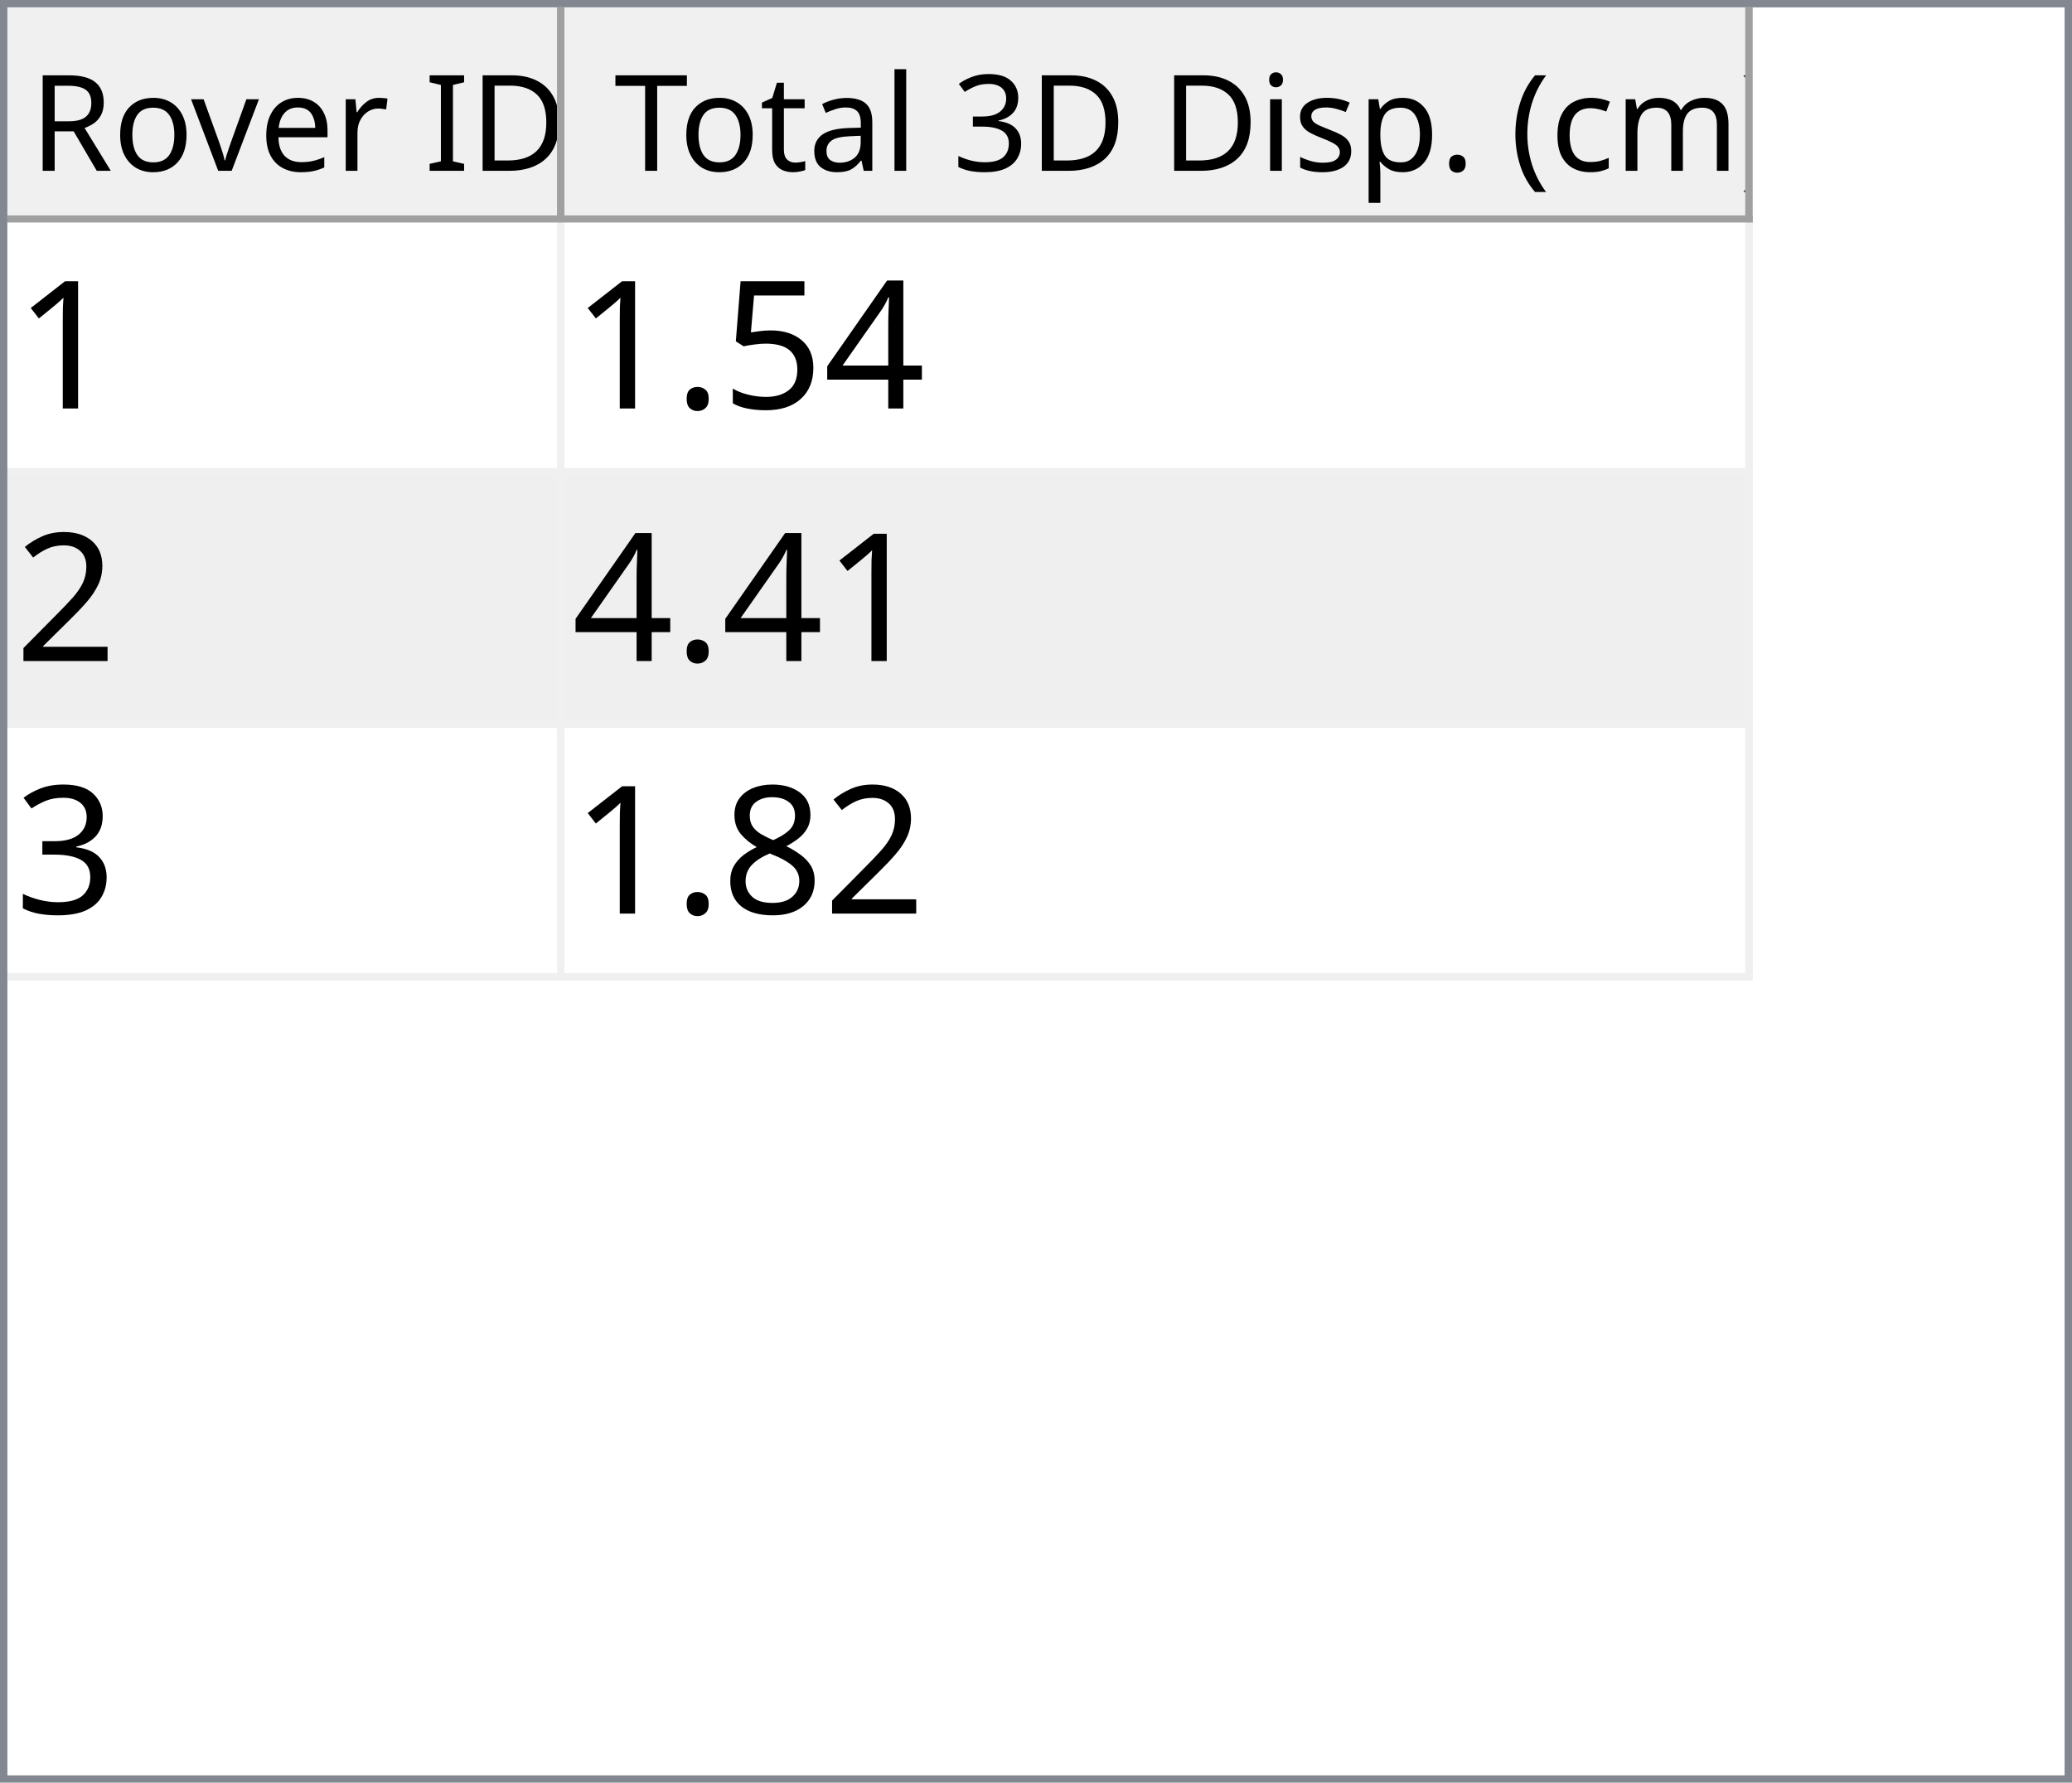
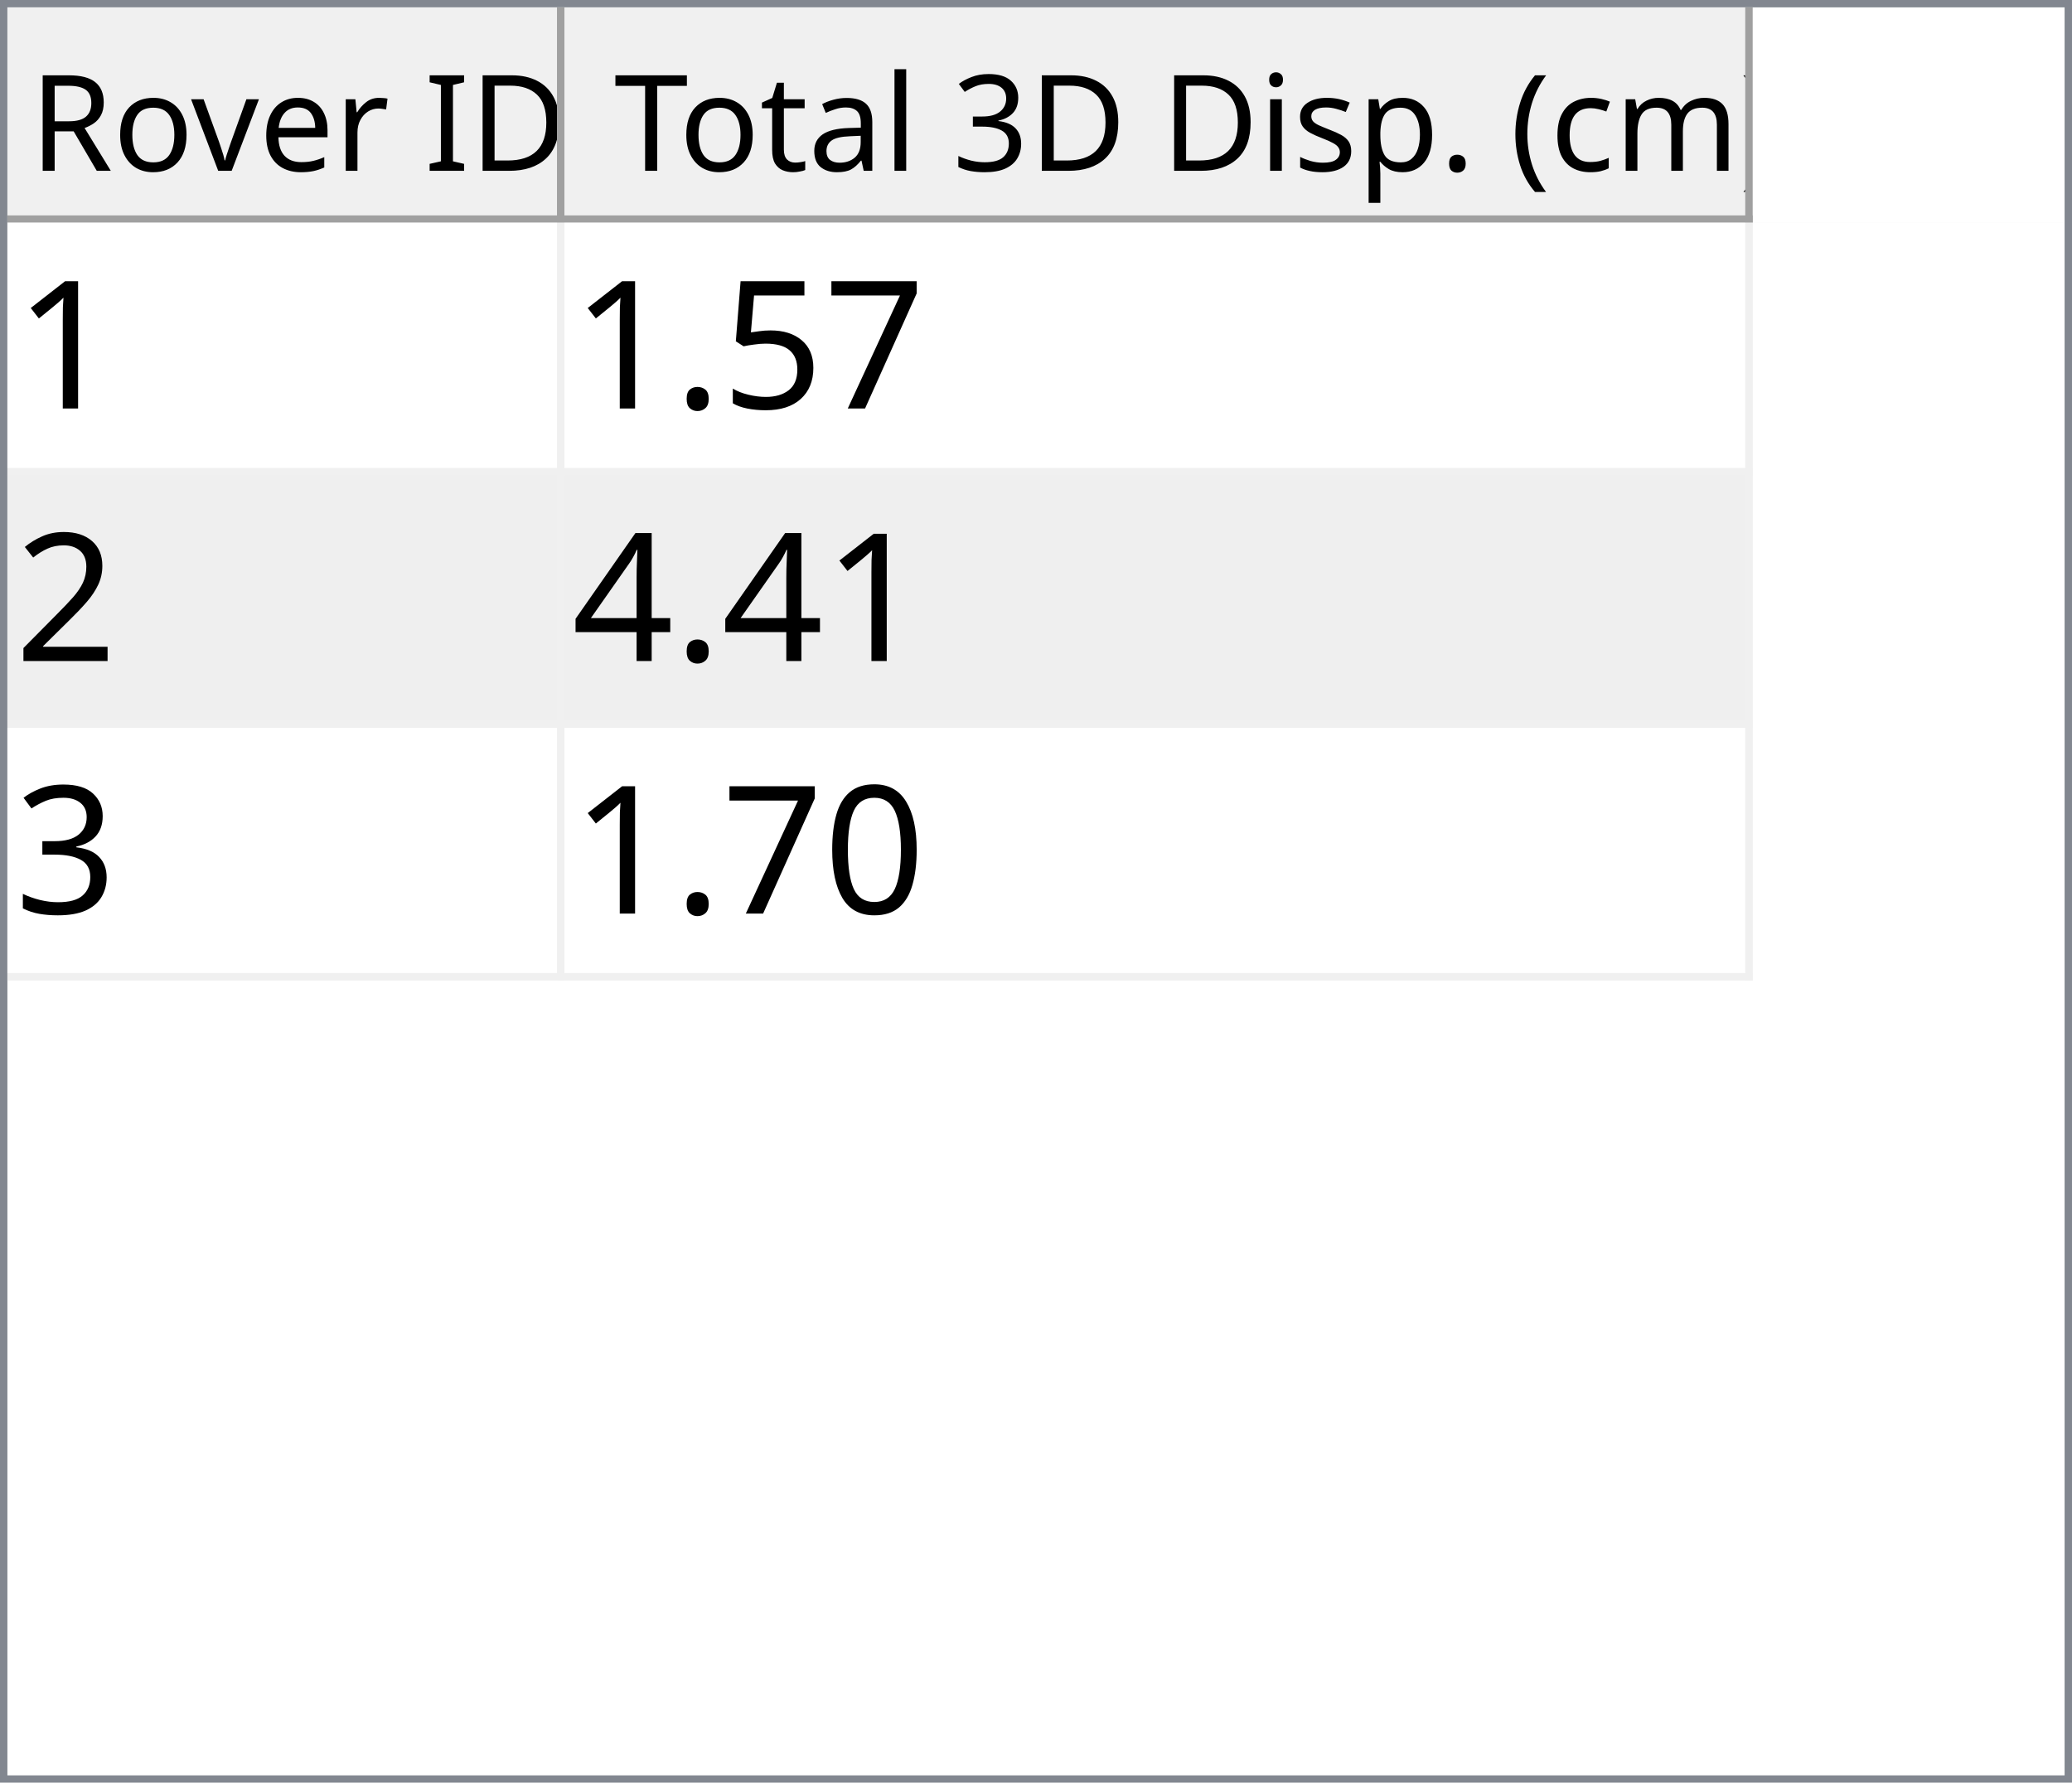
<svg xmlns="http://www.w3.org/2000/svg" style="fill-opacity:1; color-rendering:auto; color-interpolation:auto; text-rendering:auto; stroke:black; stroke-linecap:square; stroke-miterlimit:10; shape-rendering:auto; stroke-opacity:1; fill:black; stroke-dasharray:none; font-weight:normal; stroke-width:1; font-family:'Dialog'; font-style:normal; stroke-linejoin:miter; font-size:12px; stroke-dashoffset:0; image-rendering:auto;" width="279" height="240">
  <defs id="genericDefs" />
  <g>
    <defs id="defs1">
      <clipPath clipPathUnits="userSpaceOnUse" id="clipPath1">
        <path d="M0 0 L279 0 L279 240 L0 240 L0 0 Z" />
      </clipPath>
      <clipPath clipPathUnits="userSpaceOnUse" id="clipPath2">
        <path d="M0 0 L0 240 L279 240 L279 0 Z" />
      </clipPath>
      <clipPath clipPathUnits="userSpaceOnUse" id="clipPath3">
        <path d="M0 0 L0 29 L277 29 L277 0 Z" />
      </clipPath>
      <clipPath clipPathUnits="userSpaceOnUse" id="clipPath4">
        <path d="M0 0 L0 29 L75 29 L75 0 Z" />
      </clipPath>
      <clipPath clipPathUnits="userSpaceOnUse" id="clipPath5">
        <path d="M1 1 L1 28 L74 28 L74 1 Z" />
      </clipPath>
      <clipPath clipPathUnits="userSpaceOnUse" id="clipPath6">
        <path d="M0 0 L0 27 L73 27 L73 0 Z" />
      </clipPath>
      <clipPath clipPathUnits="userSpaceOnUse" id="clipPath7">
        <path d="M-0.5 -0.5 L-0.5 28.5 L74.5 28.5 L74.5 -0.5 Z" />
      </clipPath>
      <clipPath clipPathUnits="userSpaceOnUse" id="clipPath8">
        <path d="M0 0 L0 29 L160 29 L160 0 Z" />
      </clipPath>
      <clipPath clipPathUnits="userSpaceOnUse" id="clipPath9">
        <path d="M1 1 L1 28 L159 28 L159 1 Z" />
      </clipPath>
      <clipPath clipPathUnits="userSpaceOnUse" id="clipPath10">
        <path d="M0 0 L0 27 L158 27 L158 0 Z" />
      </clipPath>
      <clipPath clipPathUnits="userSpaceOnUse" id="clipPath11">
        <path d="M-0.5 -0.5 L-0.5 28.5 L159.5 28.5 L159.5 -0.5 Z" />
      </clipPath>
      <clipPath clipPathUnits="userSpaceOnUse" id="clipPath12">
        <path d="M0 0 L0 209 L277 209 L277 0 Z" />
      </clipPath>
      <clipPath clipPathUnits="userSpaceOnUse" id="clipPath13">
        <path d="M0 0 L0 102 L235 102 L235 0 Z" />
      </clipPath>
      <clipPath clipPathUnits="userSpaceOnUse" id="clipPath14">
        <path d="M-0.5 -0.5 L-0.5 101.5 L234.5 101.5 L234.5 -0.5 Z" />
      </clipPath>
      <clipPath clipPathUnits="userSpaceOnUse" id="clipPath15">
        <path d="M0 0 L0 33 L74 33 L74 0 Z" />
      </clipPath>
      <clipPath clipPathUnits="userSpaceOnUse" id="clipPath16">
        <path d="M0 0 L0 33 L159 33 L159 0 Z" />
      </clipPath>
      <font horiz-adv-x="64.551" id="font1">
        <font-face ascent="107.91" descent="25.098" units-per-em="100" style="font-style:normal; font-family:Segoe UI; font-weight:normal;" />
        <missing-glyph horiz-adv-x="64.551" d="M8.109 0 L8.109 68.266 L56.453 68.266 L56.453 0 L8.109 0 ZM15.328 7.234 L49.219 7.234 L49.219 61.031 L15.328 61.031 L15.328 7.234 Z" />
        <glyph unicode="D" horiz-adv-x="70.117" d="M9.188 0 L9.188 70.016 L28.516 70.016 Q65.531 70.016 65.531 35.891 Q65.531 19.672 55.25 9.836 Q44.969 0 27.734 0 L9.188 0 ZM17.391 62.594 L17.391 7.422 L27.828 7.422 Q41.609 7.422 49.273 14.797 Q56.938 22.172 56.938 35.688 Q56.938 62.594 28.328 62.594 L17.391 62.594 Z" />
        <glyph unicode="I" horiz-adv-x="26.611" d="M17.391 0 L9.188 0 L9.188 70.016 L17.391 70.016 L17.391 0 Z" />
        <glyph unicode=" " horiz-adv-x="27.393" d="" />
        <glyph unicode="r" horiz-adv-x="34.766" d="M34.188 41.891 Q32.078 43.5 28.125 43.5 Q23 43.5 19.555 38.672 Q16.109 33.844 16.109 25.484 L16.109 0 L8.109 0 L8.109 50 L16.109 50 L16.109 39.703 L16.312 39.703 Q18.016 44.969 21.531 47.922 Q25.047 50.875 29.391 50.875 Q32.516 50.875 34.188 50.203 L34.188 41.891 Z" />
        <glyph unicode="e" horiz-adv-x="52.295" d="M48.297 23 L12.984 23 Q13.188 14.656 17.484 10.109 Q21.781 5.562 29.297 5.562 Q37.75 5.562 44.828 11.141 L44.828 3.609 Q38.234 -1.172 27.391 -1.172 Q16.797 -1.172 10.742 5.641 Q4.688 12.453 4.688 24.812 Q4.688 36.469 11.305 43.82 Q17.922 51.172 27.734 51.172 Q37.547 51.172 42.922 44.828 Q48.297 38.484 48.297 27.203 L48.297 23 ZM40.094 29.781 Q40.047 36.719 36.75 40.578 Q33.453 44.438 27.594 44.438 Q21.922 44.438 17.969 40.383 Q14.016 36.328 13.094 29.781 L40.094 29.781 Z" />
        <glyph unicode="v" horiz-adv-x="47.9" d="M47.406 50 L27.484 0 L19.625 0 L0.688 50 L9.469 50 L22.172 13.672 Q23.578 9.672 23.922 6.688 L24.125 6.688 Q24.609 10.453 25.688 13.484 L38.969 50 L47.406 50 Z" />
        <glyph unicode="o" horiz-adv-x="58.594" d="M29 -1.172 Q17.922 -1.172 11.305 5.836 Q4.688 12.844 4.688 24.422 Q4.688 37.016 11.57 44.094 Q18.453 51.172 30.172 51.172 Q41.359 51.172 47.633 44.289 Q53.906 37.406 53.906 25.203 Q53.906 13.234 47.141 6.031 Q40.375 -1.172 29 -1.172 ZM29.594 44.438 Q21.875 44.438 17.383 39.188 Q12.891 33.938 12.891 24.703 Q12.891 15.828 17.43 10.695 Q21.969 5.562 29.594 5.562 Q37.359 5.562 41.531 10.594 Q45.703 15.625 45.703 24.906 Q45.703 34.281 41.531 39.359 Q37.359 44.438 29.594 44.438 Z" />
        <glyph unicode="R" horiz-adv-x="59.814" d="M59.375 0 L49.609 0 L37.891 19.625 Q36.281 22.359 34.766 24.289 Q33.25 26.219 31.664 27.438 Q30.078 28.656 28.25 29.219 Q26.422 29.781 24.125 29.781 L17.391 29.781 L17.391 0 L9.188 0 L9.188 70.016 L30.078 70.016 Q34.672 70.016 38.555 68.867 Q42.438 67.719 45.289 65.375 Q48.141 63.031 49.758 59.547 Q51.375 56.062 51.375 51.375 Q51.375 47.703 50.273 44.656 Q49.172 41.609 47.148 39.211 Q45.125 36.812 42.266 35.133 Q39.406 33.453 35.844 32.516 L35.844 32.328 Q37.594 31.547 38.891 30.547 Q40.188 29.547 41.359 28.18 Q42.531 26.812 43.68 25.078 Q44.828 23.344 46.234 21.047 L59.375 0 ZM17.391 62.594 L17.391 37.203 L28.516 37.203 Q31.594 37.203 34.203 38.133 Q36.812 39.062 38.719 40.797 Q40.625 42.531 41.703 45.047 Q42.781 47.562 42.781 50.688 Q42.781 56.297 39.141 59.445 Q35.5 62.594 28.609 62.594 L17.391 62.594 Z" />
        <glyph unicode=")" horiz-adv-x="30.176" d="M8.297 -15.922 L1.172 -15.922 Q16.406 2.344 16.406 26.812 Q16.406 51.469 1.078 70.016 L8.297 70.016 Q23.531 52.156 23.531 26.703 Q23.531 1.375 8.297 -15.922 Z" />
        <glyph unicode="m" horiz-adv-x="86.133" d="M79.109 0 L71.094 0 L71.094 28.719 Q71.094 37.016 68.531 40.727 Q65.969 44.438 59.906 44.438 Q54.781 44.438 51.195 39.75 Q47.609 35.062 47.609 28.516 L47.609 0 L39.594 0 L39.594 29.688 Q39.594 44.438 28.219 44.438 Q22.953 44.438 19.531 40.016 Q16.109 35.594 16.109 28.516 L16.109 0 L8.109 0 L8.109 50 L16.109 50 L16.109 42.094 L16.312 42.094 Q21.625 51.172 31.844 51.172 Q36.969 51.172 40.773 48.312 Q44.578 45.453 46 40.828 Q51.562 51.172 62.594 51.172 Q79.109 51.172 79.109 30.812 L79.109 0 Z" />
        <glyph unicode="c" horiz-adv-x="46.191" d="M42.188 2.297 Q36.422 -1.172 28.516 -1.172 Q17.828 -1.172 11.258 5.789 Q4.688 12.75 4.688 23.828 Q4.688 36.188 11.766 43.68 Q18.844 51.172 30.672 51.172 Q37.25 51.172 42.281 48.734 L42.281 40.531 Q36.719 44.438 30.375 44.438 Q22.703 44.438 17.797 38.945 Q12.891 33.453 12.891 24.516 Q12.891 15.719 17.508 10.641 Q22.125 5.562 29.891 5.562 Q36.422 5.562 42.188 9.906 L42.188 2.297 Z" />
        <glyph unicode="(" horiz-adv-x="30.176" d="M29.109 -15.922 L21.969 -15.922 Q6.844 1.375 6.844 26.703 Q6.844 52.156 21.969 70.016 L29.203 70.016 Q13.875 51.469 13.875 26.812 Q13.875 2.344 29.109 -15.922 Z" />
        <glyph unicode="." horiz-adv-x="21.68" d="M10.891 -1.078 Q8.641 -1.078 7.055 0.539 Q5.469 2.156 5.469 4.391 Q5.469 6.641 7.055 8.273 Q8.641 9.906 10.891 9.906 Q13.188 9.906 14.797 8.273 Q16.406 6.641 16.406 4.391 Q16.406 2.156 14.797 0.539 Q13.188 -1.078 10.891 -1.078 Z" />
        <glyph unicode="p" horiz-adv-x="58.789" d="M16.312 7.234 L16.109 7.234 L16.109 -23 L8.109 -23 L8.109 50 L16.109 50 L16.109 41.219 L16.312 41.219 Q22.219 51.172 33.594 51.172 Q43.266 51.172 48.688 44.461 Q54.109 37.75 54.109 26.469 Q54.109 13.922 48 6.375 Q41.891 -1.172 31.297 -1.172 Q21.578 -1.172 16.312 7.234 ZM16.109 27.391 L16.109 20.406 Q16.109 14.203 20.141 9.883 Q24.172 5.562 30.375 5.562 Q37.641 5.562 41.773 11.133 Q45.906 16.703 45.906 26.609 Q45.906 34.969 42.047 39.703 Q38.188 44.438 31.594 44.438 Q24.609 44.438 20.359 39.578 Q16.109 34.719 16.109 27.391 Z" />
        <glyph unicode="s" horiz-adv-x="42.432" d="M5.078 1.812 L5.078 10.406 Q11.625 5.562 19.484 5.562 Q30.031 5.562 30.031 12.594 Q30.031 14.594 29.125 15.992 Q28.219 17.391 26.68 18.461 Q25.141 19.531 23.07 20.383 Q21 21.234 18.609 22.172 Q15.281 23.484 12.766 24.828 Q10.25 26.172 8.57 27.859 Q6.891 29.547 6.031 31.695 Q5.172 33.844 5.172 36.719 Q5.172 40.234 6.789 42.945 Q8.406 45.656 11.086 47.484 Q13.766 49.312 17.211 50.242 Q20.656 51.172 24.312 51.172 Q30.812 51.172 35.938 48.922 L35.938 40.828 Q30.422 44.438 23.25 44.438 Q21 44.438 19.195 43.922 Q17.391 43.406 16.094 42.477 Q14.797 41.547 14.086 40.258 Q13.375 38.969 13.375 37.406 Q13.375 35.453 14.086 34.133 Q14.797 32.812 16.164 31.789 Q17.531 30.766 19.484 29.938 Q21.438 29.109 23.922 28.125 Q27.25 26.859 29.883 25.516 Q32.516 24.172 34.375 22.484 Q36.234 20.797 37.234 18.602 Q38.234 16.406 38.234 13.375 Q38.234 9.672 36.602 6.938 Q34.969 4.203 32.234 2.398 Q29.5 0.594 25.93 -0.289 Q22.359 -1.172 18.453 -1.172 Q10.75 -1.172 5.078 1.812 Z" />
        <glyph unicode="i" horiz-adv-x="24.219" d="M12.203 62.703 Q10.062 62.703 8.547 64.164 Q7.031 65.625 7.031 67.875 Q7.031 70.125 8.547 71.609 Q10.062 73.094 12.203 73.094 Q14.406 73.094 15.945 71.609 Q17.484 70.125 17.484 67.875 Q17.484 65.719 15.945 64.211 Q14.406 62.703 12.203 62.703 ZM16.109 0 L8.109 0 L8.109 50 L16.109 50 L16.109 0 Z" />
        <glyph unicode="3" horiz-adv-x="53.906" d="M46.531 19.828 Q46.531 15.094 44.75 11.211 Q42.969 7.328 39.719 4.57 Q36.469 1.812 31.93 0.297 Q27.391 -1.219 21.922 -1.219 Q11.922 -1.219 6 2.594 L6 11.188 Q13.094 5.609 22.219 5.609 Q25.875 5.609 28.828 6.539 Q31.781 7.469 33.906 9.227 Q36.031 10.984 37.18 13.477 Q38.328 15.969 38.328 19.094 Q38.328 32.812 18.797 32.812 L12.984 32.812 L12.984 39.594 L18.5 39.594 Q35.797 39.594 35.797 52.484 Q35.797 64.406 22.609 64.406 Q15.188 64.406 8.688 59.422 L8.688 67.188 Q15.375 71.188 24.609 71.188 Q29 71.188 32.57 69.969 Q36.141 68.75 38.68 66.555 Q41.219 64.359 42.609 61.281 Q44 58.203 44 54.5 Q44 40.672 30.031 36.719 L30.031 36.531 Q33.594 36.141 36.625 34.797 Q39.656 33.453 41.852 31.305 Q44.047 29.156 45.289 26.25 Q46.531 23.344 46.531 19.828 Z" />
        <glyph unicode="l" horiz-adv-x="24.219" d="M16.109 0 L8.109 0 L8.109 74.031 L16.109 74.031 L16.109 0 Z" />
        <glyph unicode="a" horiz-adv-x="50.879" d="M43.891 0 L35.891 0 L35.891 7.812 L35.688 7.812 Q30.469 -1.172 20.312 -1.172 Q12.844 -1.172 8.617 2.781 Q4.391 6.734 4.391 13.281 Q4.391 27.297 20.906 29.594 L35.891 31.688 Q35.891 44.438 25.594 44.438 Q16.547 44.438 9.281 38.281 L9.281 46.484 Q16.656 51.172 26.266 51.172 Q43.891 51.172 43.891 32.516 L43.891 0 ZM35.891 25.297 L23.828 23.641 Q18.266 22.859 15.43 20.875 Q12.594 18.891 12.594 13.875 Q12.594 10.203 15.211 7.883 Q17.828 5.562 22.172 5.562 Q28.125 5.562 32.008 9.742 Q35.891 13.922 35.891 20.312 L35.891 25.297 Z" />
        <glyph unicode="t" horiz-adv-x="33.887" d="M31.297 0.484 Q28.469 -1.078 23.828 -1.078 Q10.688 -1.078 10.688 13.578 L10.688 43.172 L2.094 43.172 L2.094 50 L10.688 50 L10.688 62.203 L18.703 64.797 L18.703 50 L31.297 50 L31.297 43.172 L18.703 43.172 L18.703 14.984 Q18.703 9.969 20.414 7.82 Q22.125 5.672 26.078 5.672 Q29.109 5.672 31.297 7.328 L31.297 0.484 Z" />
        <glyph unicode="T" horiz-adv-x="52.393" d="M50.594 62.594 L30.375 62.594 L30.375 0 L22.172 0 L22.172 62.594 L2 62.594 L2 70.016 L50.594 70.016 L50.594 62.594 Z" />
      </font>
      <font horiz-adv-x="75.0" id="font2">
        <font-face ascent="100.537" descent="21.973" units-per-em="100" style="font-style:normal; font-family:sans-serif; font-weight:normal;" />
        <missing-glyph horiz-adv-x="75.0" d="M12.5 0 L12.5 62.5 L62.5 62.5 L62.5 0 L12.5 0 ZM14.062 1.562 L60.938 1.562 L60.938 60.938 L14.062 60.938 L14.062 1.562 Z" />
        <glyph unicode="1" horiz-adv-x="55.615" d="M37.25 0 L28.469 0 L28.469 56 Q25.297 52.984 20.141 49.953 Q14.984 46.922 10.891 45.406 L10.891 53.906 Q18.266 57.375 23.781 62.305 Q29.297 67.234 31.594 71.875 L37.25 71.875 L37.25 0 Z" />
-         <glyph unicode="4" horiz-adv-x="55.615" d="M32.328 0 L32.328 17.141 L1.266 17.141 L1.266 25.203 L33.938 71.578 L41.109 71.578 L41.109 25.203 L50.781 25.203 L50.781 17.141 L41.109 17.141 L41.109 0 L32.328 0 ZM32.328 25.203 L32.328 57.469 L9.906 25.203 L32.328 25.203 Z" />
+         <glyph unicode="7" horiz-adv-x="55.615" d="M4.734 62.203 L4.734 70.656 L51.078 70.656 L51.078 63.812 Q44.234 56.547 37.523 44.484 Q30.812 32.422 27.156 19.672 Q24.516 10.688 23.781 0 L14.75 0 Q14.891 8.453 18.062 20.414 Q21.234 32.375 27.172 43.484 Q33.109 54.594 39.797 62.203 L4.734 62.203 Z" />
        <glyph unicode="5" horiz-adv-x="55.615" d="M4.156 18.75 L13.375 19.531 Q14.406 12.797 18.141 9.398 Q21.875 6 27.156 6 Q33.5 6 37.891 10.789 Q42.281 15.578 42.281 23.484 Q42.281 31 38.062 35.352 Q33.844 39.703 27 39.703 Q22.75 39.703 19.336 37.773 Q15.922 35.844 13.969 32.766 L5.719 33.844 L12.641 70.609 L48.25 70.609 L48.25 62.203 L19.672 62.203 L15.828 42.969 Q22.266 47.469 29.344 47.469 Q38.719 47.469 45.164 40.969 Q51.609 34.469 51.609 24.266 Q51.609 14.547 45.953 7.469 Q39.062 -1.219 27.156 -1.219 Q17.391 -1.219 11.211 4.25 Q5.031 9.719 4.156 18.75 Z" />
        <glyph unicode="." horiz-adv-x="27.783" d="M9.078 0 L9.078 10.016 L19.094 10.016 L19.094 0 L9.078 0 Z" />
        <glyph unicode="2" horiz-adv-x="55.615" d="M50.344 8.453 L50.344 0 L3.031 0 Q2.938 3.172 4.047 6.109 Q5.859 10.938 9.836 15.625 Q13.812 20.312 21.344 26.469 Q33.016 36.031 37.117 41.625 Q41.219 47.219 41.219 52.203 Q41.219 57.422 37.477 61.008 Q33.734 64.594 27.734 64.594 Q21.391 64.594 17.578 60.789 Q13.766 56.984 13.719 50.25 L4.688 51.172 Q5.609 61.281 11.664 66.578 Q17.719 71.875 27.938 71.875 Q38.234 71.875 44.242 66.164 Q50.25 60.453 50.25 52 Q50.25 47.703 48.492 43.555 Q46.734 39.406 42.656 34.812 Q38.578 30.219 29.109 22.219 Q21.188 15.578 18.945 13.211 Q16.703 10.844 15.234 8.453 L50.344 8.453 Z" />
+         <glyph unicode="4" horiz-adv-x="55.615" d="M32.328 0 L32.328 17.141 L1.266 17.141 L1.266 25.203 L33.938 71.578 L41.109 71.578 L41.109 25.203 L50.781 25.203 L50.781 17.141 L41.109 17.141 L41.109 0 L32.328 0 ZM32.328 25.203 L32.328 57.469 L9.906 25.203 L32.328 25.203 Z" />
        <glyph unicode="3" horiz-adv-x="55.615" d="M4.203 18.891 L12.984 20.062 Q14.5 12.594 18.141 9.297 Q21.781 6 27 6 Q33.203 6 37.477 10.297 Q41.75 14.594 41.75 20.953 Q41.75 27 37.797 30.93 Q33.844 34.859 27.734 34.859 Q25.25 34.859 21.531 33.891 L22.516 41.609 Q23.391 41.5 23.922 41.5 Q29.547 41.5 34.039 44.43 Q38.531 47.359 38.531 53.469 Q38.531 58.297 35.258 61.477 Q31.984 64.656 26.812 64.656 Q21.688 64.656 18.266 61.43 Q14.844 58.203 13.875 51.766 L5.078 53.328 Q6.688 62.156 12.398 67.016 Q18.109 71.875 26.609 71.875 Q32.469 71.875 37.398 69.359 Q42.328 66.844 44.945 62.5 Q47.562 58.156 47.562 53.266 Q47.562 48.641 45.07 44.828 Q42.578 41.016 37.703 38.766 Q44.047 37.312 47.562 32.695 Q51.078 28.078 51.078 21.141 Q51.078 11.766 44.242 5.25 Q37.406 -1.266 26.953 -1.266 Q17.531 -1.266 11.305 4.352 Q5.078 9.969 4.203 18.891 Z" />
-         <glyph unicode="8" horiz-adv-x="55.615" d="M17.672 38.812 Q12.203 40.828 9.57 44.539 Q6.938 48.25 6.938 53.422 Q6.938 61.234 12.555 66.555 Q18.172 71.875 27.484 71.875 Q36.859 71.875 42.578 66.43 Q48.297 60.984 48.297 53.172 Q48.297 48.188 45.68 44.508 Q43.062 40.828 37.75 38.812 Q44.344 36.672 47.781 31.883 Q51.219 27.094 51.219 20.453 Q51.219 11.281 44.727 5.031 Q38.234 -1.219 27.641 -1.219 Q17.047 -1.219 10.547 5.055 Q4.047 11.328 4.047 20.703 Q4.047 27.688 7.594 32.398 Q11.141 37.109 17.672 38.812 ZM15.922 53.719 Q15.922 48.641 19.195 45.414 Q22.469 42.188 27.688 42.188 Q32.766 42.188 36.016 45.383 Q39.266 48.578 39.266 53.219 Q39.266 58.062 35.914 61.359 Q32.562 64.656 27.594 64.656 Q22.562 64.656 19.242 61.43 Q15.922 58.203 15.922 53.719 ZM13.094 20.656 Q13.094 16.891 14.875 13.375 Q16.656 9.859 20.172 7.93 Q23.688 6 27.734 6 Q34.031 6 38.133 10.055 Q42.234 14.109 42.234 20.359 Q42.234 26.703 38.016 30.859 Q33.797 35.016 27.438 35.016 Q21.234 35.016 17.164 30.914 Q13.094 26.812 13.094 20.656 Z" />
+         <glyph unicode="0" horiz-adv-x="55.615" d="M4.156 35.297 Q4.156 48 6.766 55.742 Q9.375 63.484 14.523 67.68 Q19.672 71.875 27.484 71.875 Q33.25 71.875 37.594 69.555 Q41.938 67.234 44.773 62.867 Q47.609 58.5 49.219 52.227 Q50.828 45.953 50.828 35.297 Q50.828 22.703 48.242 14.969 Q45.656 7.234 40.508 3.008 Q35.359 -1.219 27.484 -1.219 Q17.141 -1.219 11.234 6.203 Q4.156 15.141 4.156 35.297 ZM13.188 35.297 Q13.188 17.672 17.312 11.836 Q21.438 6 27.484 6 Q33.547 6 37.672 11.859 Q41.797 17.719 41.797 35.297 Q41.797 52.984 37.672 58.789 Q33.547 64.594 27.391 64.594 Q21.344 64.594 17.719 59.469 Q13.188 52.938 13.188 35.297 Z" />
      </font>
    </defs>
    <g style="fill:white; stroke:white;">
      <rect x="0" y="0" width="279" style="clip-path:url(#clipPath1); stroke:none;" height="240" />
    </g>
    <g style="fill:white; text-rendering:optimizeSpeed; color-rendering:optimizeSpeed; image-rendering:optimizeSpeed; shape-rendering:crispEdges; stroke:white; color-interpolation:sRGB;">
      <rect x="0" width="279" height="240" y="0" style="stroke:none;" />
      <path style="stroke:none;" d="M0 240 L279 240 L279 0 L0 0 Z" />
    </g>
    <g style="fill:rgb(240,240,240); font-size:18px; font-family:'Segoe UI'; stroke:rgb(240,240,240);">
      <rect x="0" y="0" width="279" style="clip-path:url(#clipPath2); stroke:none;" height="240" />
    </g>
    <g style="fill:rgb(130,135,144); font-size:18px; font-family:'Segoe UI'; stroke:rgb(130,135,144);">
      <path d="M0 0 L279 0 L279 240 L0 240 L0 0 ZM1 1 L278 1 L278 239 L1 239 L1 1 Z" style="fill-rule:evenodd; clip-path:url(#clipPath2); stroke:none;" />
    </g>
    <g style="fill:white; font-size:18px; font-family:'Segoe UI'; stroke:white;" transform="translate(1,1)">
      <rect x="0" y="0" width="277" style="clip-path:url(#clipPath3); stroke:none;" height="29" />
    </g>
    <g style="fill:rgb(240,240,240); font-size:18px; font-family:'Segoe UI'; stroke:rgb(240,240,240);" transform="translate(1,1)">
      <rect x="0" y="0" width="75" style="clip-path:url(#clipPath4); stroke:none;" height="29" />
    </g>
    <g style="font-family:'Segoe UI'; font-size:18px;" transform="translate(2,2)">
      <text x="2" xml:space="preserve" y="21" style="clip-path:url(#clipPath6); stroke:none;">Rover ID</text>
    </g>
    <g transform="translate(1.5,1.5)" style="fill:rgb(160,160,160); font-size:18px; font-family:'Segoe UI'; stroke:rgb(160,160,160); stroke-linejoin:bevel;">
      <line x1="74" x2="74" y1="0" style="fill:none; clip-path:url(#clipPath7);" y2="28" />
    </g>
    <g transform="matrix(1,0,0,1,1,1) translate(0.5,0.5)" style="fill:rgb(160,160,160); font-size:18px; font-family:'Segoe UI'; stroke:rgb(160,160,160); stroke-linejoin:bevel;">
      <line x1="0" x2="74" y1="28" style="fill:none; clip-path:url(#clipPath7);" y2="28" />
    </g>
    <g style="fill:rgb(240,240,240); font-size:18px; font-family:'Segoe UI'; stroke:rgb(240,240,240);" transform="translate(76,1)">
      <rect x="0" y="0" width="160" style="clip-path:url(#clipPath8); stroke:none;" height="29" />
    </g>
    <g style="font-family:'Segoe UI'; font-size:18px;" transform="translate(77,2)">
      <text x="1" xml:space="preserve" y="21" style="clip-path:url(#clipPath10); stroke:none;"> Total 3D Disp. (cm)</text>
    </g>
    <g transform="translate(76.5,1.5)" style="fill:rgb(160,160,160); font-size:18px; font-family:'Segoe UI'; stroke:rgb(160,160,160); stroke-linejoin:bevel;">
      <line x1="159" x2="159" y1="0" style="fill:none; clip-path:url(#clipPath11);" y2="28" />
    </g>
    <g transform="matrix(1,0,0,1,76,1) translate(0.5,0.5)" style="fill:rgb(160,160,160); font-size:18px; font-family:'Segoe UI'; stroke:rgb(160,160,160); stroke-linejoin:bevel;">
      <line x1="0" x2="159" y1="28" style="fill:none; clip-path:url(#clipPath11);" y2="28" />
    </g>
    <g style="fill:white; font-size:18px; font-family:'Segoe UI'; stroke:white;" transform="translate(1,30)">
      <rect x="0" y="0" width="277" style="clip-path:url(#clipPath12); stroke:none;" height="209" />
    </g>
    <g style="fill:rgb(240,240,240); font-size:24px; font-family:sans-serif; stroke:rgb(240,240,240);" transform="translate(1,30)">
      <rect x="0" y="0" width="235" style="clip-path:url(#clipPath13); stroke:none;" height="102" />
      <line transform="translate(0.5,0.5)" x1="0" x2="234" y1="33" style="clip-path:url(#clipPath14); fill:none; stroke-linejoin:bevel;" y2="33" />
    </g>
    <g transform="matrix(1,0,0,1,1,30) translate(0.5,0.5)" style="fill:rgb(240,240,240); font-size:24px; font-family:sans-serif; stroke:rgb(240,240,240); stroke-linejoin:bevel;">
      <line x1="0" x2="234" y1="67" style="fill:none; clip-path:url(#clipPath14);" y2="67" />
    </g>
    <g transform="matrix(1,0,0,1,1,30) translate(0.5,0.5)" style="fill:rgb(240,240,240); font-size:24px; font-family:sans-serif; stroke:rgb(240,240,240); stroke-linejoin:bevel;">
      <line x1="0" x2="234" y1="101" style="fill:none; clip-path:url(#clipPath14);" y2="101" />
    </g>
    <g transform="matrix(1,0,0,1,1,30) translate(0.5,0.5)" style="fill:rgb(240,240,240); font-size:24px; font-family:sans-serif; stroke:rgb(240,240,240); stroke-linejoin:bevel;">
      <line x1="74" x2="74" y1="0" style="fill:none; clip-path:url(#clipPath14);" y2="101" />
    </g>
    <g transform="matrix(1,0,0,1,1,30) translate(0.5,0.5)" style="fill:rgb(240,240,240); font-size:24px; font-family:sans-serif; stroke:rgb(240,240,240); stroke-linejoin:bevel;">
      <line x1="234" x2="234" y1="0" style="fill:none; clip-path:url(#clipPath14);" y2="101" />
    </g>
    <g style="fill:white; font-size:24px; font-family:sans-serif; stroke:white;" transform="matrix(1,0,0,1,1,30)">
      <rect x="0" y="0" width="74" style="clip-path:url(#clipPath15); stroke:none;" height="33" />
      <text x="1" y="25" style="fill:black; clip-path:url(#clipPath15); stroke:none;" xml:space="preserve">1</text>
    </g>
    <g style="fill:white; font-size:24px; font-family:sans-serif; stroke:white;" transform="matrix(1,0,0,1,1,30) translate(75,0)">
      <rect x="0" y="0" width="159" style="clip-path:url(#clipPath16); stroke:none;" height="33" />
-       <text x="1" y="25" style="fill:black; clip-path:url(#clipPath16); stroke:none;" xml:space="preserve">1.54</text>
+       <text x="1" y="25" style="fill:black; clip-path:url(#clipPath16); stroke:none;" xml:space="preserve">1.57</text>
    </g>
    <g style="fill:rgb(239,239,239); font-size:24px; font-family:sans-serif; stroke:rgb(239,239,239);" transform="matrix(1,0,0,1,1,30) translate(0,34)">
      <rect x="0" y="0" width="74" style="clip-path:url(#clipPath15); stroke:none;" height="33" />
      <text x="1" y="25" style="fill:black; clip-path:url(#clipPath15); stroke:none;" xml:space="preserve">2</text>
    </g>
    <g style="fill:rgb(239,239,239); font-size:24px; font-family:sans-serif; stroke:rgb(239,239,239);" transform="matrix(1,0,0,1,1,30) translate(75,34)">
      <rect x="0" y="0" width="159" style="clip-path:url(#clipPath16); stroke:none;" height="33" />
      <text x="1" y="25" style="fill:black; clip-path:url(#clipPath16); stroke:none;" xml:space="preserve">4.41</text>
    </g>
    <g style="fill:white; font-size:24px; font-family:sans-serif; stroke:white;" transform="matrix(1,0,0,1,1,30) translate(0,68)">
      <rect x="0" y="0" width="74" style="clip-path:url(#clipPath15); stroke:none;" height="33" />
      <text x="1" y="25" style="fill:black; clip-path:url(#clipPath15); stroke:none;" xml:space="preserve">3</text>
    </g>
    <g style="fill:white; font-size:24px; font-family:sans-serif; stroke:white;" transform="matrix(1,0,0,1,1,30) translate(75,68)">
      <rect x="0" y="0" width="159" style="clip-path:url(#clipPath16); stroke:none;" height="33" />
-       <text x="1" y="25" style="fill:black; clip-path:url(#clipPath16); stroke:none;" xml:space="preserve">1.82</text>
+       <text x="1" y="25" style="fill:black; clip-path:url(#clipPath16); stroke:none;" xml:space="preserve">1.70</text>
    </g>
  </g>
</svg>
